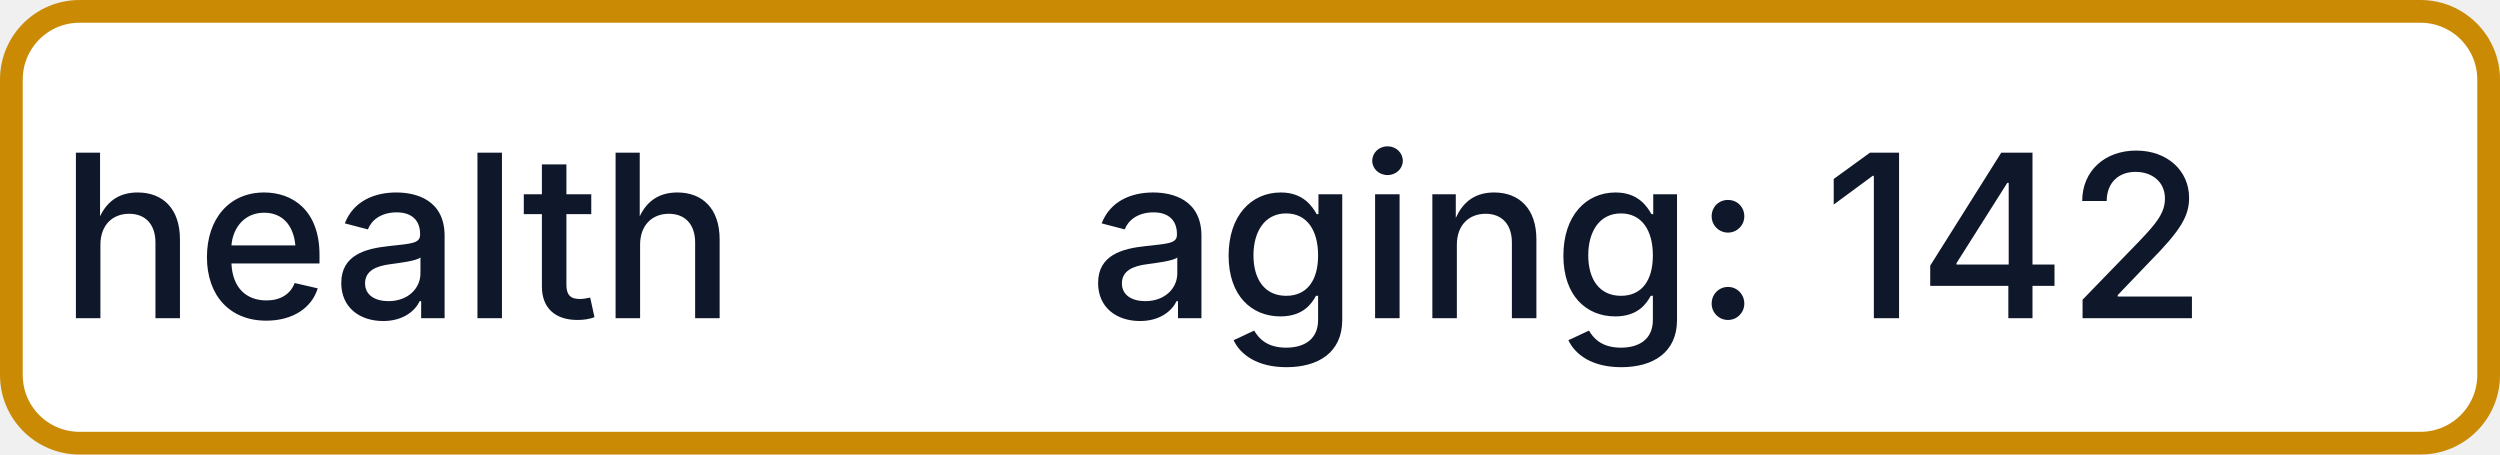
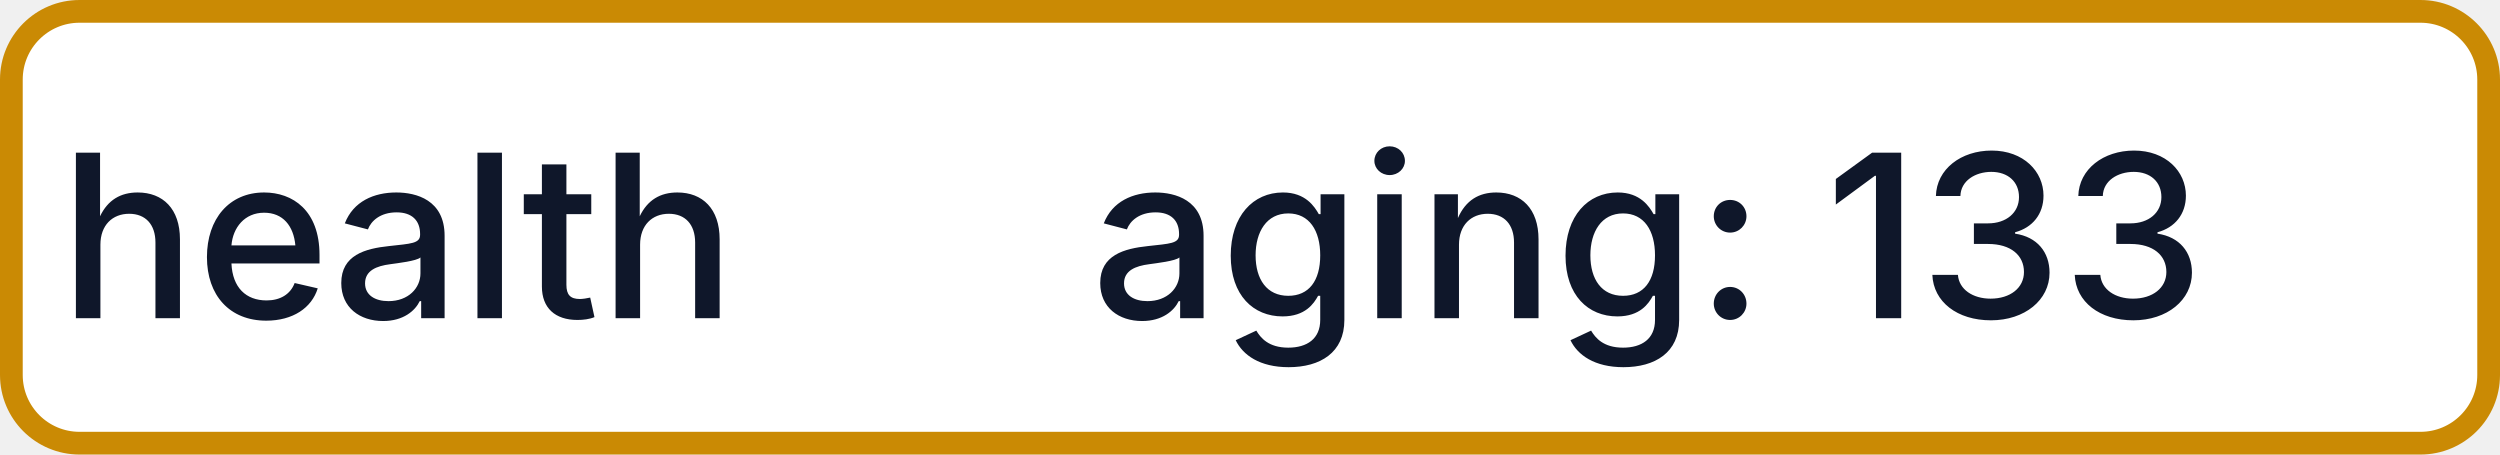
- <svg xmlns="http://www.w3.org/2000/svg" width="110" height="20" role="img" aria-label="health: aging: 142">
+ <svg xmlns="http://www.w3.org/2000/svg" width="110" height="20" role="img" aria-label="health: aging: 133">
  <rect x="0.5" y="0.5" width="109" height="19" rx="3" fill="#FFFFFF" stroke="#CA8A04" stroke-width="1" />
  <g fill="#0F172A" text-anchor="middle" font-family="-apple-system,BlinkMacSystemFont,Segoe UI,sans-serif" font-size="10" font-weight="500">
    <text x="17.5" y="14">health</text>
-     <text x="72.5" y="14" textLength="68" lengthAdjust="spacingAndGlyphs">aging: 142</text>
+     <text x="72.5" y="14" textLength="68" lengthAdjust="spacingAndGlyphs">aging: 133</text>
  </g>
</svg>
